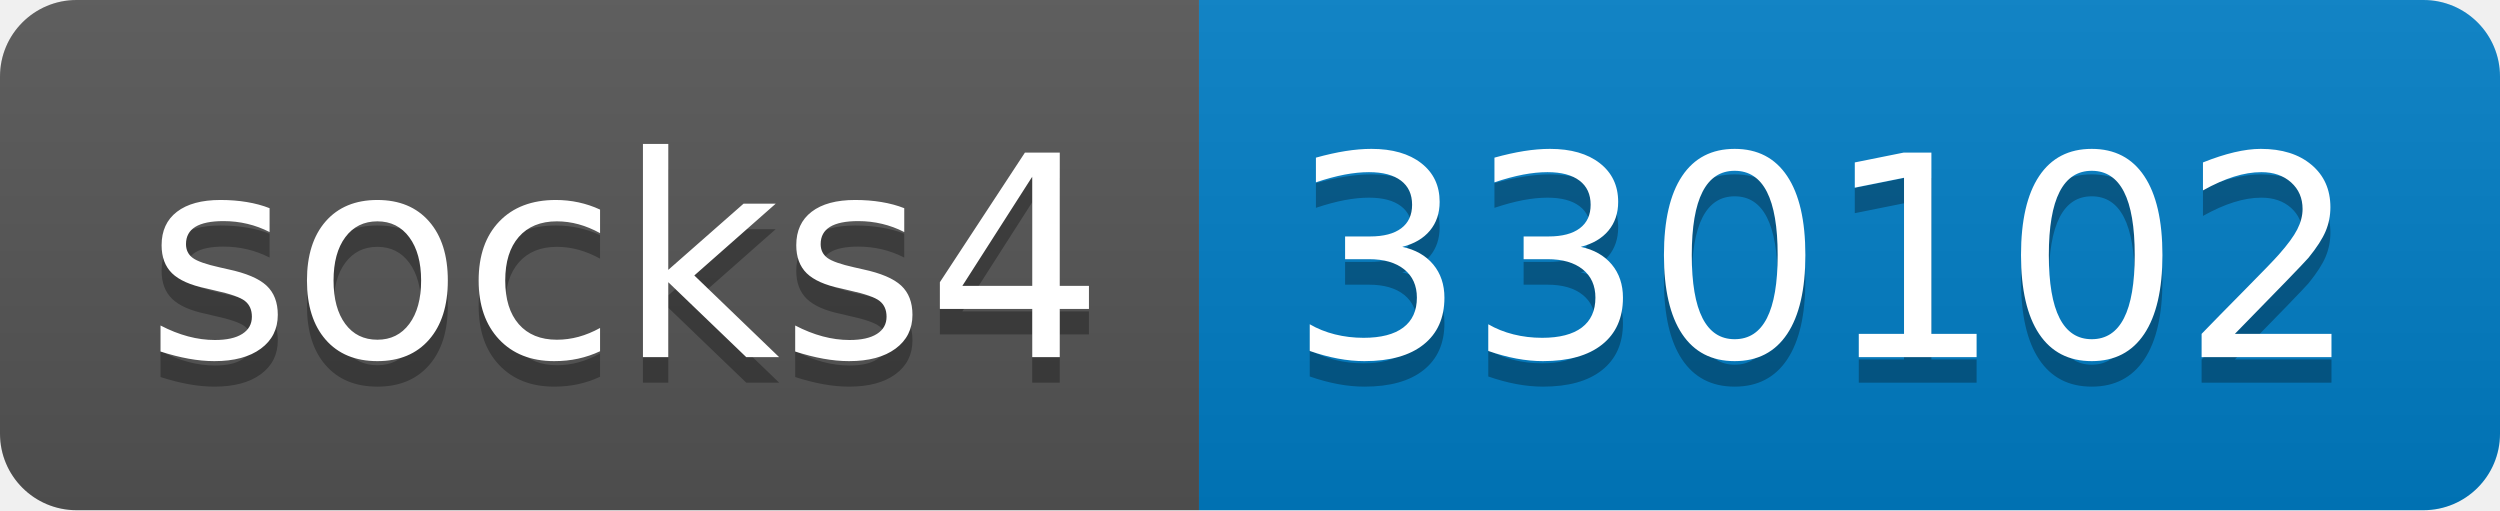
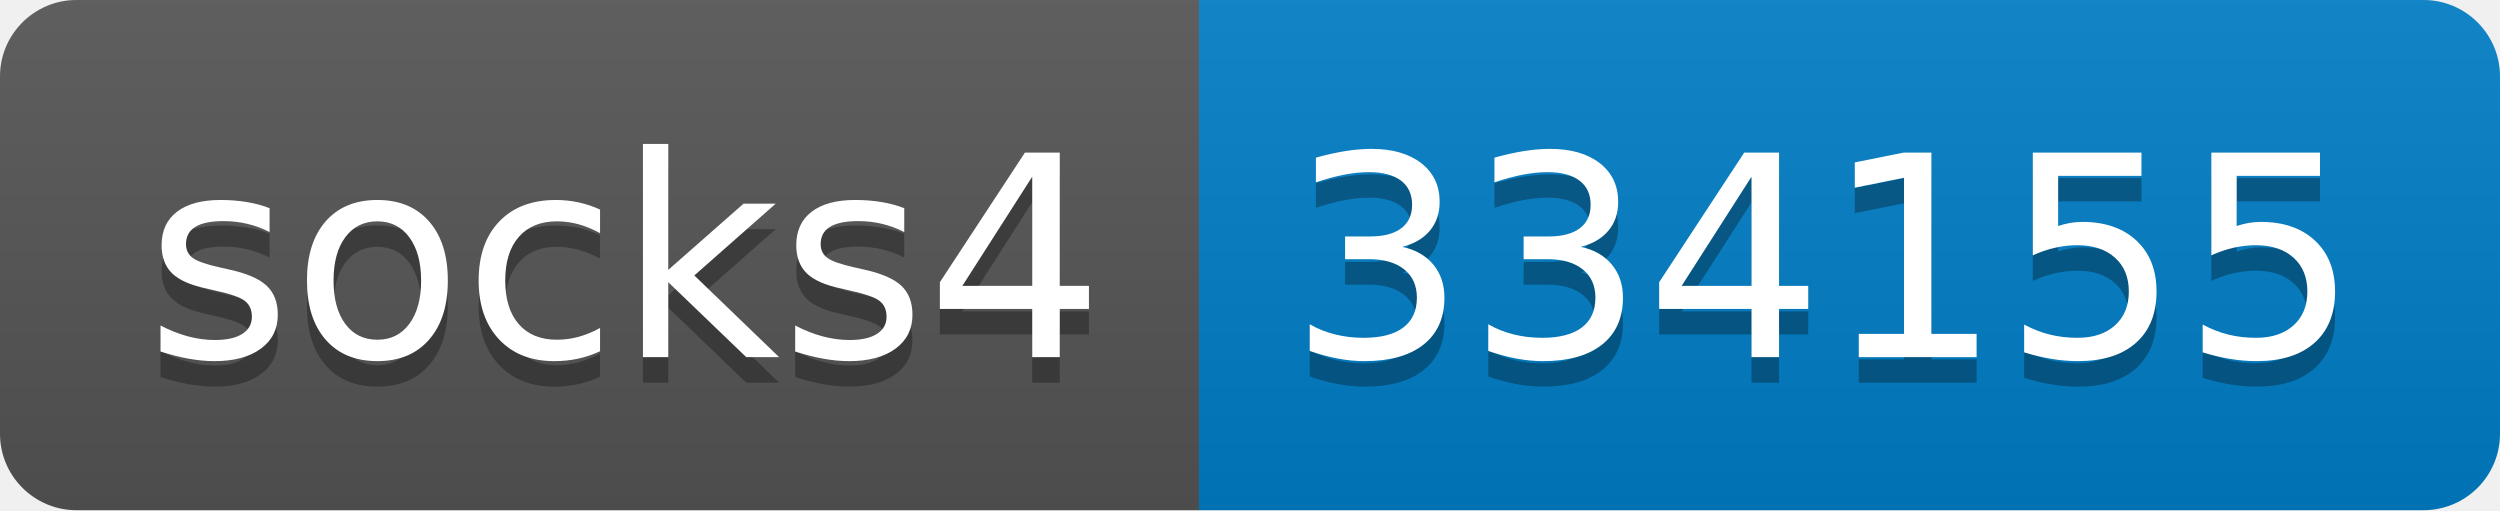
- <svg xmlns="http://www.w3.org/2000/svg" width="98" height="20" role="img" aria-label="socks4: 330102">
+ <svg xmlns="http://www.w3.org/2000/svg" width="98" height="20" role="img" aria-label="socks4: 334155">
  <linearGradient id="s" x2="0" y2="100%">
    <stop offset="0" stop-color="#bbb" stop-opacity=".1" />
    <stop offset="1" stop-opacity=".1" />
  </linearGradient>
  <clipPath id="r">
    <rect width="98" height="20" rx="3" fill="#fff" />
  </clipPath>
  <g clip-path="url(#r)">
    <rect width="47" height="20" fill="#555" />
    <rect x="47" width="51" height="20" fill="#007ec6" />
    <rect width="98" height="20" fill="url(#s)" />
  </g>
  <g fill="#fff" text-anchor="middle" font-family="Verdana,Geneva,DejaVu Sans,sans-serif" text-rendering="geometricPrecision" font-size="110">
    <text aria-hidden="true" x="245" y="150" fill="#010101" fill-opacity=".3" transform="scale(.1)" textLength="370">socks4</text>
    <text x="245" y="140" transform="scale(.1)" fill="#fff" textLength="370">socks4</text>
-     <text aria-hidden="true" x="715" y="150" fill="#010101" fill-opacity=".3" transform="scale(.1)" textLength="410">330102</text>
-     <text x="715" y="140" transform="scale(.1)" fill="#fff" textLength="410">330102</text>
+     <text aria-hidden="true" x="715" y="150" fill="#010101" fill-opacity=".3" transform="scale(.1)" textLength="410">334155</text>
+     <text x="715" y="140" transform="scale(.1)" fill="#fff" textLength="410">334155</text>
  </g>
</svg>
